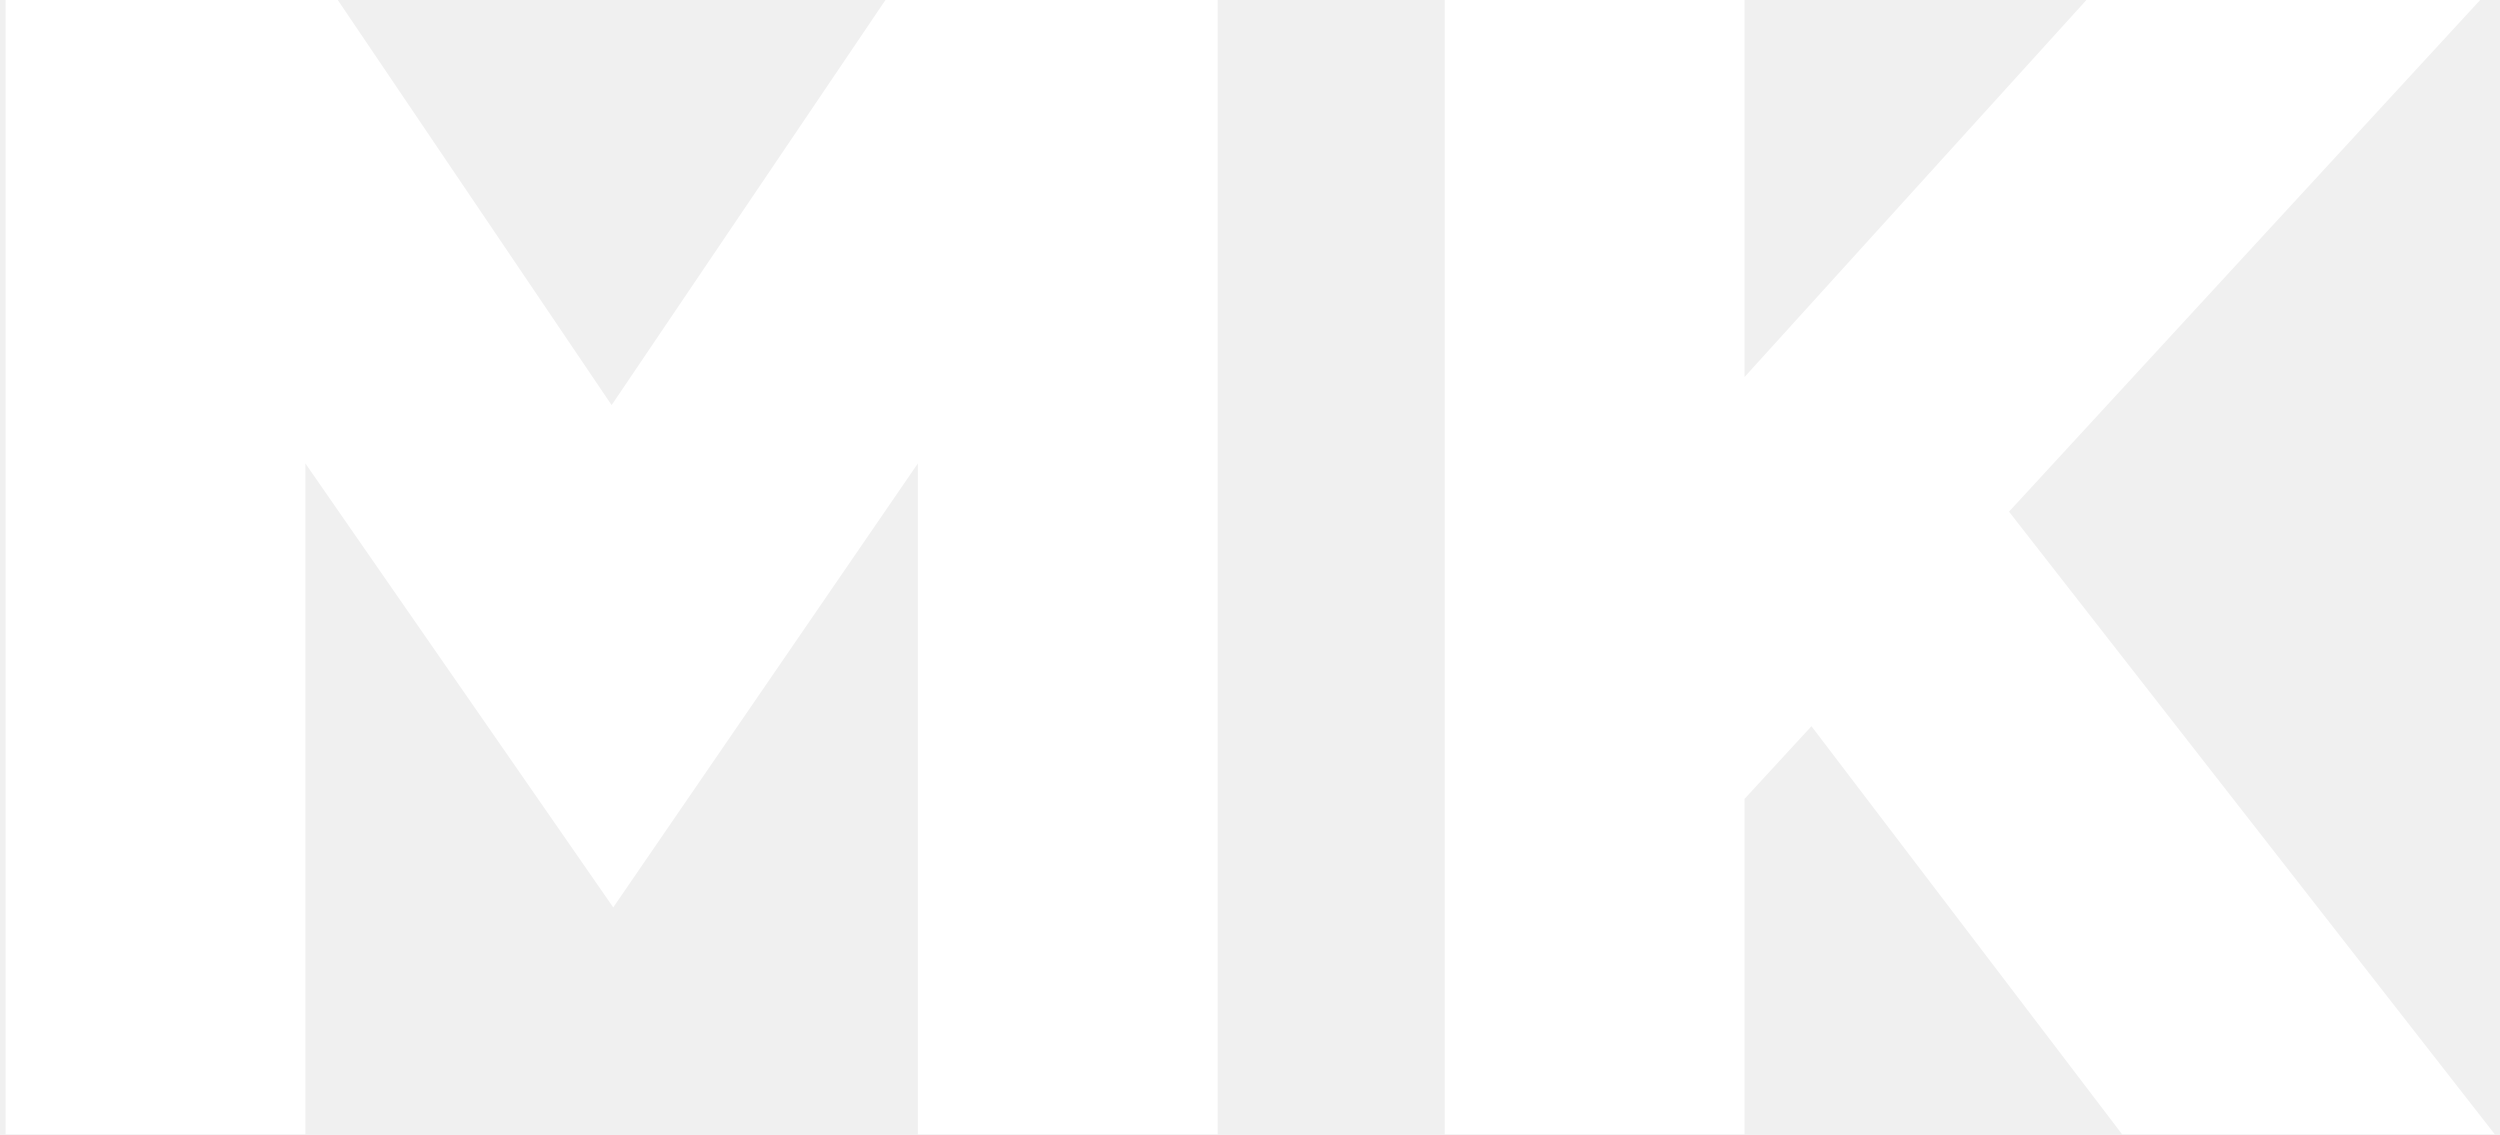
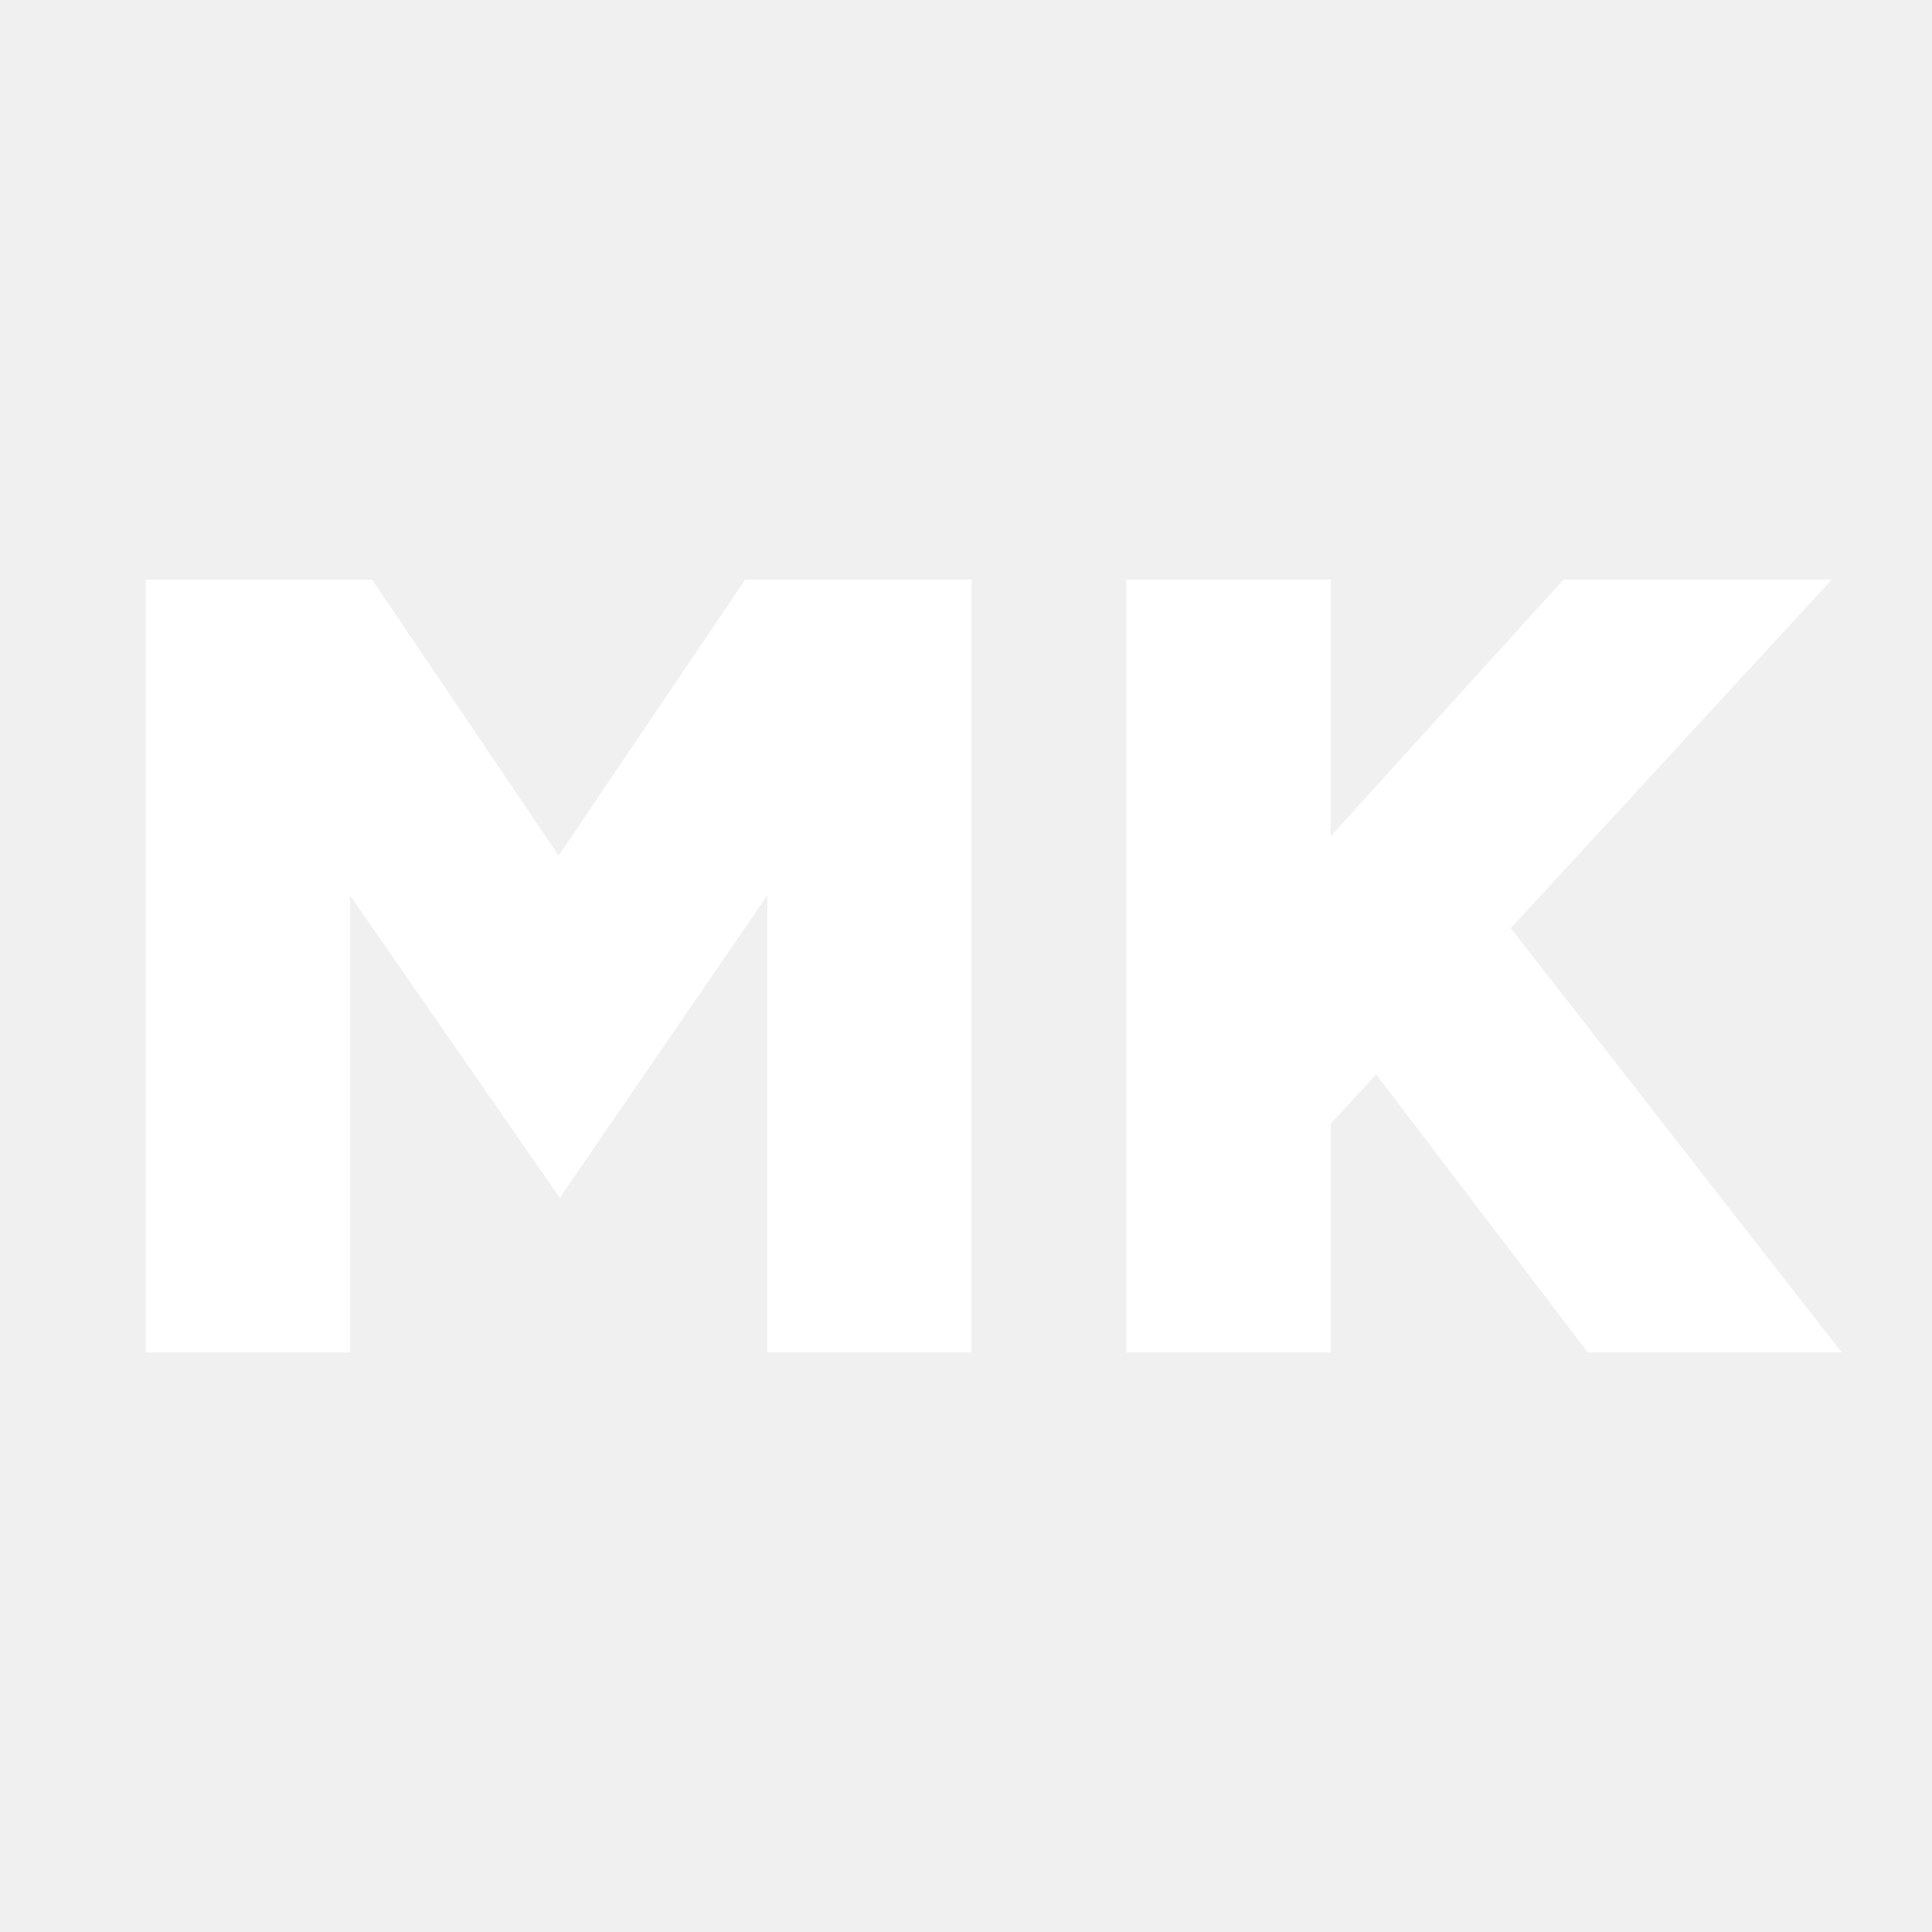
- <svg xmlns="http://www.w3.org/2000/svg" width="216" height="98" viewBox="0 0 216 98" fill="none">
-   <path d="M0.484 98V-6.67572e-06H29.184L52.844 35L76.504 -6.67572e-06H105.204V98H79.304V40.04L52.984 78.4L26.384 40.04V98H0.484ZM139.387 81.34V45.08L180.267 -6.67572e-06H214.287L139.387 81.34ZM124.827 98V-6.67572e-06H150.727V98H124.827ZM183.347 98L145.407 48.16L164.867 33.04L215.547 98H183.347Z" fill="white" />
+ <svg xmlns="http://www.w3.org/2000/svg" width="245" height="245" viewBox="0 0 245 245" fill="none">
+   <path d="M18.484 171.5V73.5H47.184L70.844 108.5L94.504 73.5H123.204V171.5H97.304V113.54L70.984 151.9L44.384 113.54V171.5H18.484ZM157.387 154.84V118.58L198.267 73.5H232.287L157.387 154.84ZM142.827 171.5V73.5H168.727V171.5H142.827ZM201.347 171.5L163.407 121.66L182.867 106.54L233.547 171.5H201.347Z" fill="white" />
</svg>
